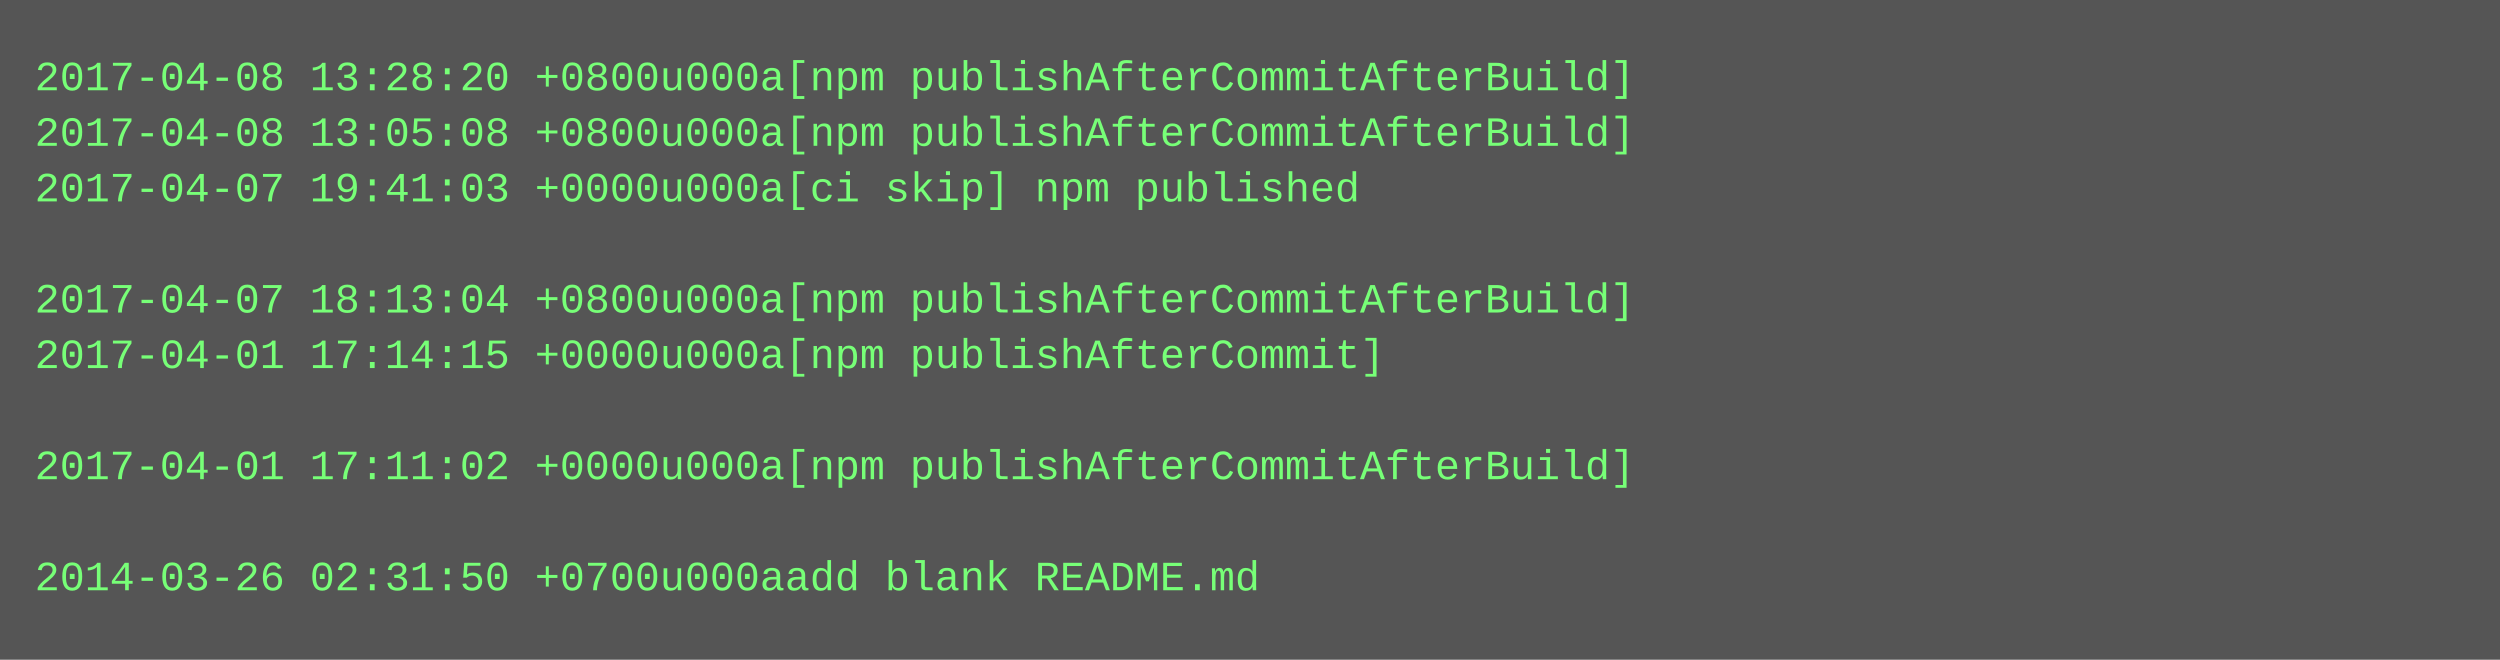
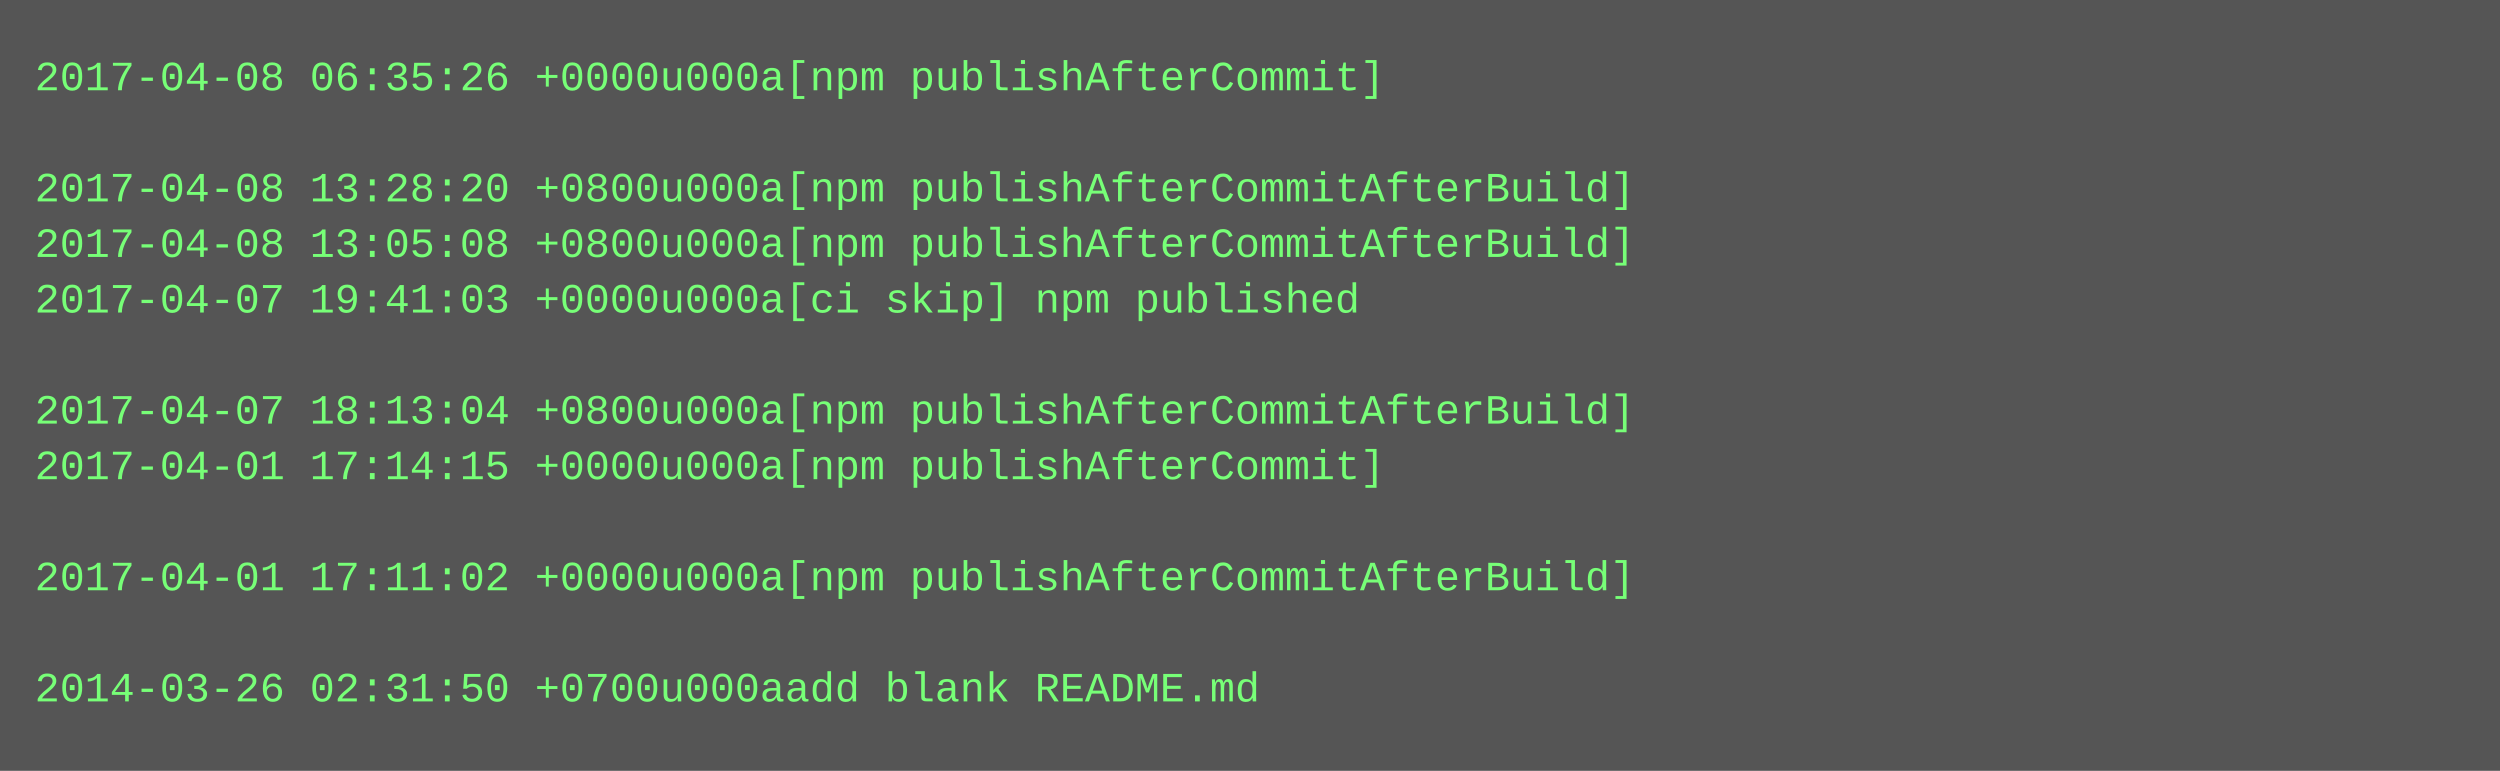
- <svg xmlns="http://www.w3.org/2000/svg" height="190" width="720">
-   <rect height="190" fill="#555" width="720" />
+ <svg xmlns="http://www.w3.org/2000/svg" height="222" width="720">
+   <rect height="222" fill="#555" width="720" />
  <text fill="#7f7" font-family="Courier New" font-size="12" xml:space="preserve">
-     <tspan x="10" y="26">2017-04-08 13:28:20 +0800u000a[npm publishAfterCommitAfterBuild]</tspan>
-     <tspan x="10" y="42">2017-04-08 13:05:08 +0800u000a[npm publishAfterCommitAfterBuild]</tspan>
-     <tspan x="10" y="58">2017-04-07 19:41:03 +0000u000a[ci skip] npm published</tspan>
-     <tspan x="10" y="74" />
-     <tspan x="10" y="90">2017-04-07 18:13:04 +0800u000a[npm publishAfterCommitAfterBuild]</tspan>
-     <tspan x="10" y="106">2017-04-01 17:14:15 +0000u000a[npm publishAfterCommit]</tspan>
-     <tspan x="10" y="122" />
-     <tspan x="10" y="138">2017-04-01 17:11:02 +0000u000a[npm publishAfterCommitAfterBuild]</tspan>
+     <tspan x="10" y="26">2017-04-08 06:35:26 +0000u000a[npm publishAfterCommit]</tspan>
+     <tspan x="10" y="42" />
+     <tspan x="10" y="58">2017-04-08 13:28:20 +0800u000a[npm publishAfterCommitAfterBuild]</tspan>
+     <tspan x="10" y="74">2017-04-08 13:05:08 +0800u000a[npm publishAfterCommitAfterBuild]</tspan>
+     <tspan x="10" y="90">2017-04-07 19:41:03 +0000u000a[ci skip] npm published</tspan>
+     <tspan x="10" y="106" />
+     <tspan x="10" y="122">2017-04-07 18:13:04 +0800u000a[npm publishAfterCommitAfterBuild]</tspan>
+     <tspan x="10" y="138">2017-04-01 17:14:15 +0000u000a[npm publishAfterCommit]</tspan>
    <tspan x="10" y="154" />
-     <tspan x="10" y="170">2014-03-26 02:31:50 +0700u000aadd blank README.md</tspan>
+     <tspan x="10" y="170">2017-04-01 17:11:02 +0000u000a[npm publishAfterCommitAfterBuild]</tspan>
+     <tspan x="10" y="186" />
+     <tspan x="10" y="202">2014-03-26 02:31:50 +0700u000aadd blank README.md</tspan>
  </text>
</svg>
